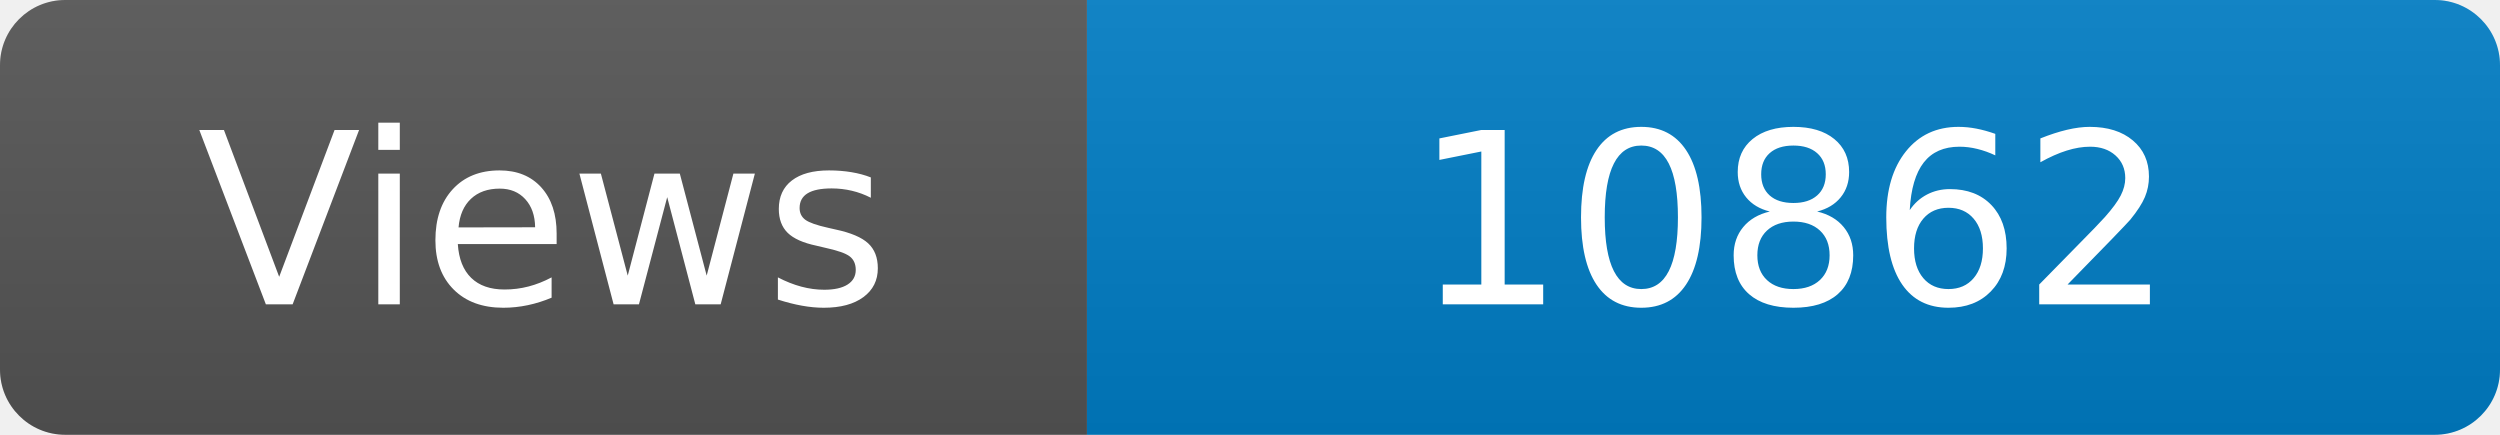
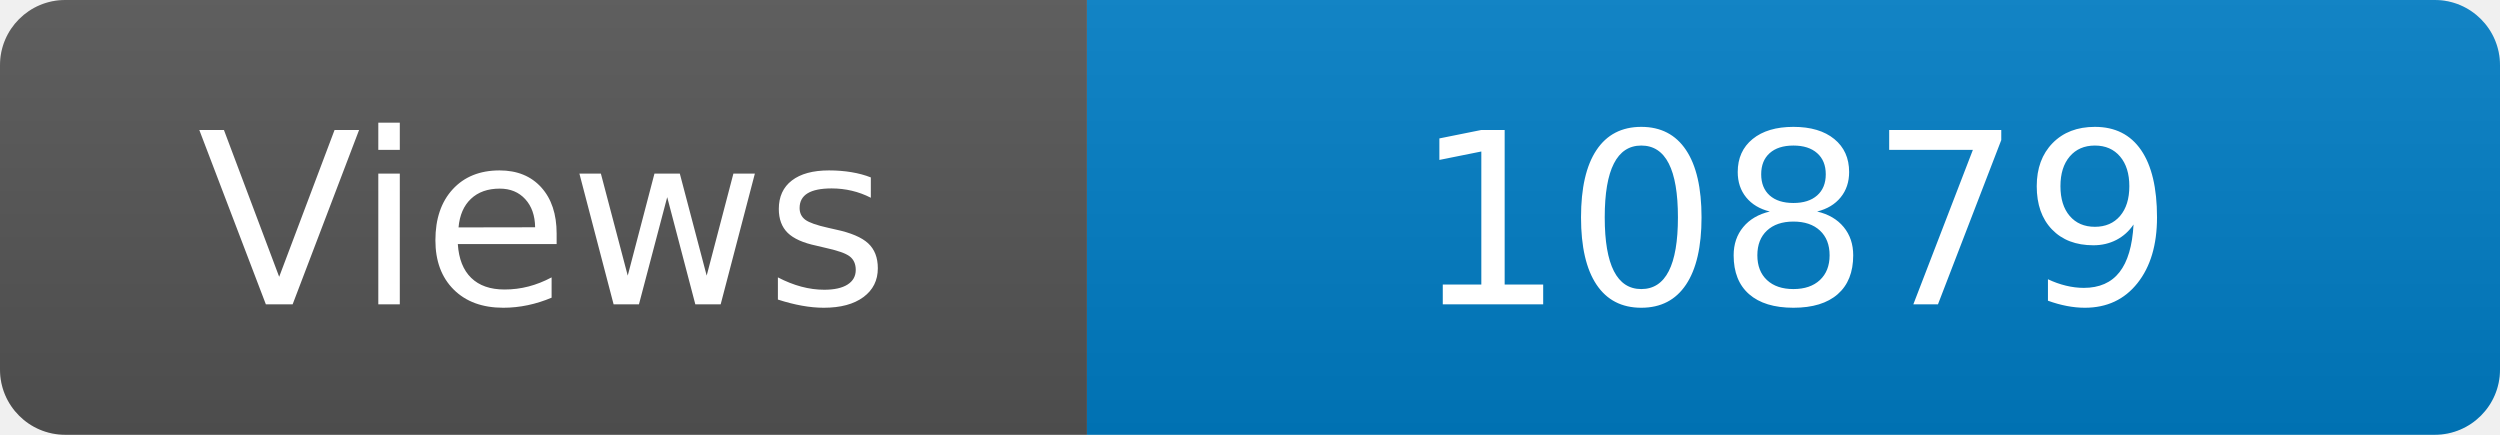
<svg xmlns="http://www.w3.org/2000/svg" width="115" height="20" role="img" aria-label="Maintained?: yes">
  <linearGradient id="s" x2="0" y2="100%">
    <stop offset="0" stop-color="#bbb" stop-opacity=".1" />
    <stop offset="1" stop-opacity=".1" />
  </linearGradient>
  <clipPath id="r">
    <rect width="115" height="20" rx="3" fill="#fff" />
  </clipPath>
  <g clip-path="url(#r)">
    <rect width="50" height="20" fill="#555" />
    <rect x="50" width="160" height="20" fill="#007ec6" />
    <rect width="115" height="20" fill="url(#s)" />
  </g>
  <g fill="#fff" text-anchor="middle" font-family="Verdana,Geneva,DejaVu Sans,sans-serif" font-size="110">
    <text x="250" y="140" transform="scale(.1)" fill="#fff">Views</text>
-     <text x="825" y="140" transform="scale(.1)" fill="#fff">10862</text>
+     <text x="825" y="140" transform="scale(.1)" fill="#fff">10879</text>
  </g>
</svg>
